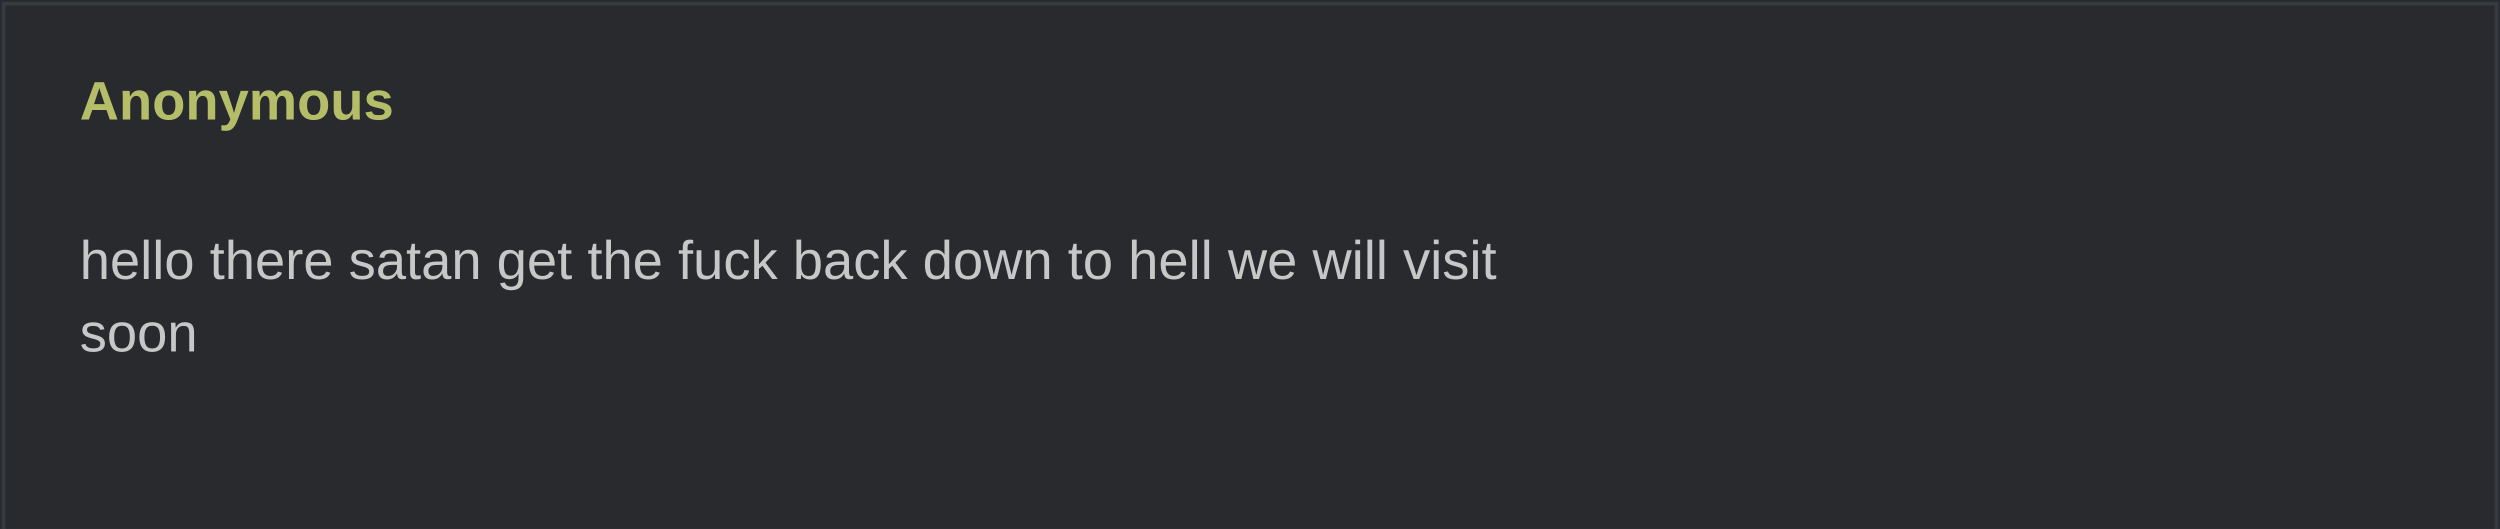
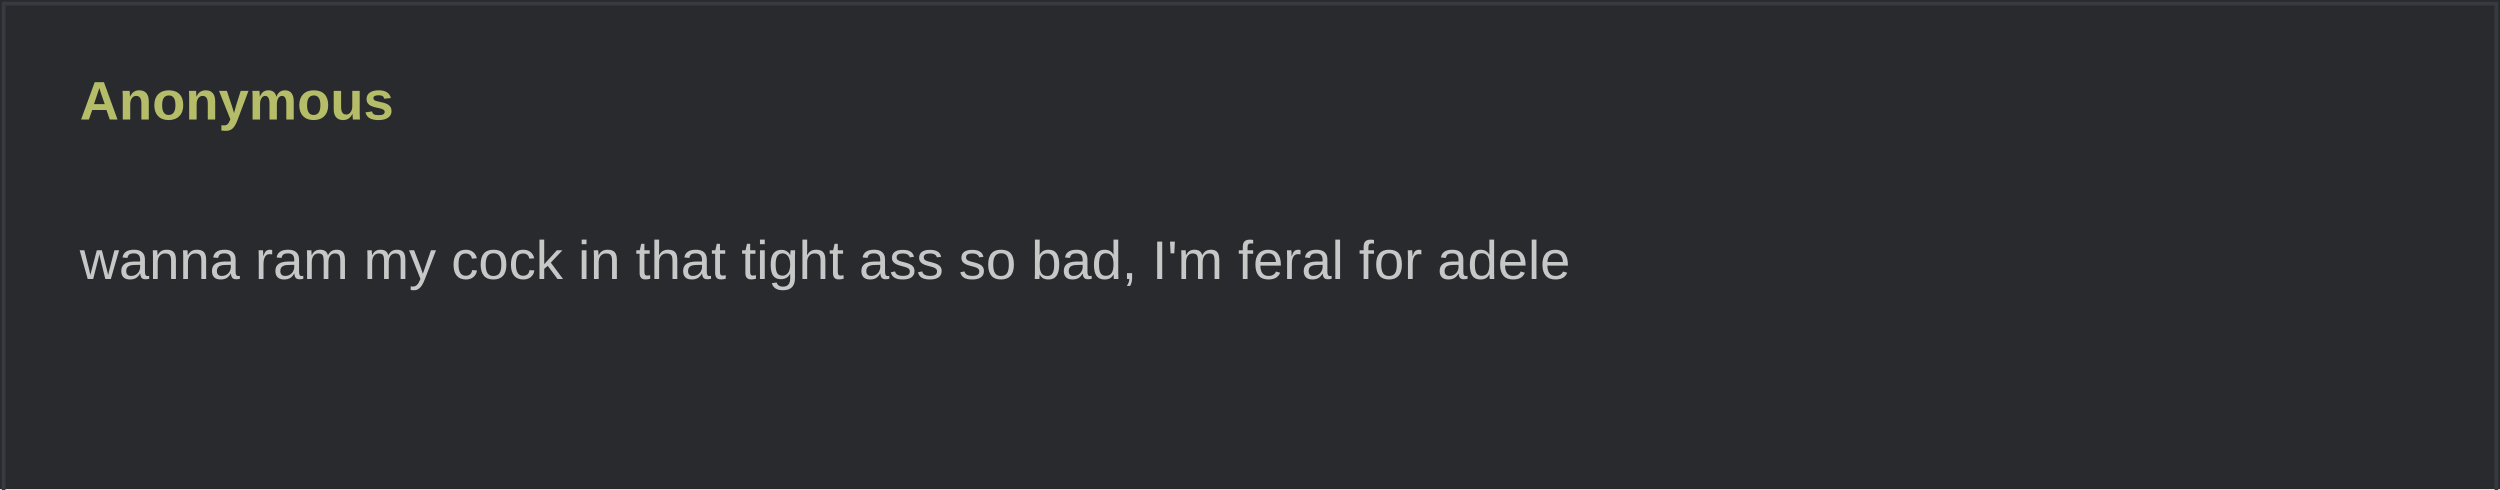
- <svg xmlns="http://www.w3.org/2000/svg" width="690" height="146" viewBox="0 0 690 146" role="img">
+ <svg xmlns="http://www.w3.org/2000/svg" width="690" height="135" viewBox="0 0 690 135" role="img">
  <rect width="690" height="100%" fill="#282a2e" />
  <rect x="1" y="1" width="688" height="100%" fill="none" stroke="#373b41" />
  <text x="22" y="33" fill="#b5bd68" font-family="Arial,sans-serif" font-weight="bold" font-size="15">Anonymous</text>
  <text x="22" y="57" fill="#c5c8c6" font-family="Arial,sans-serif" font-size="15" xml:space="preserve">
-     <tspan x="22" dy="20">hello there satan get the fuck back down to hell we will visit </tspan>
-     <tspan x="22" dy="20">soon</tspan>
+     <tspan x="22" dy="20">wanna ram my cock in that tight ass so bad, I'm feral for adele</tspan>
  </text>
</svg>
